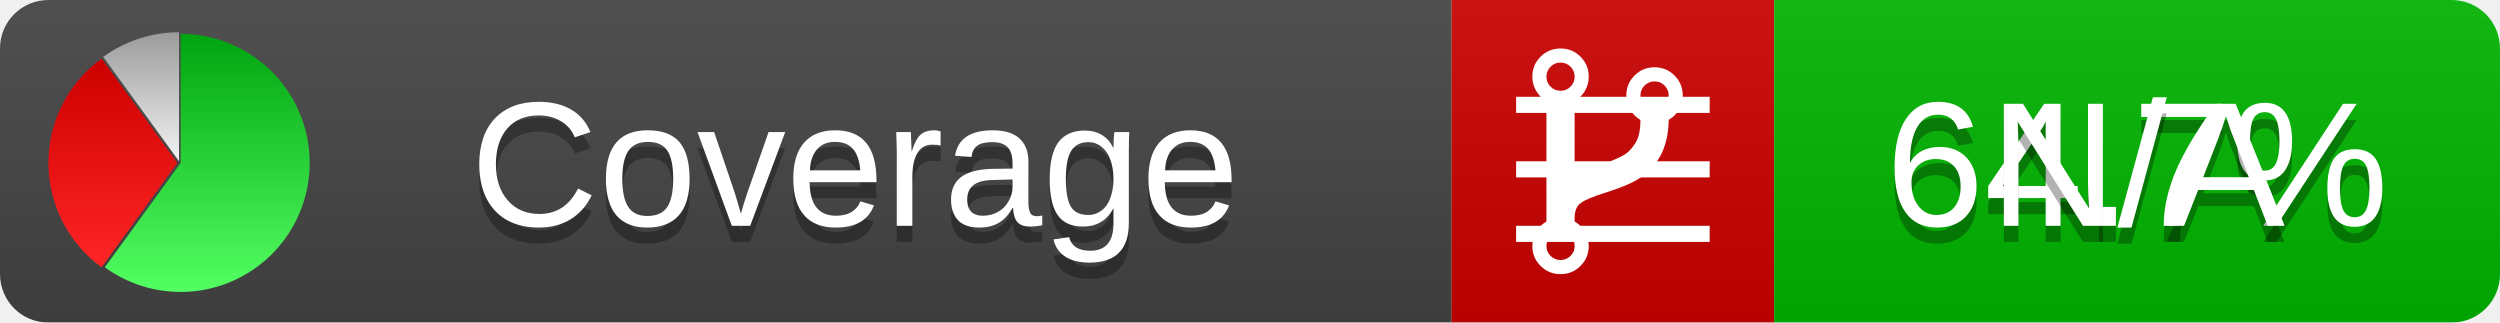
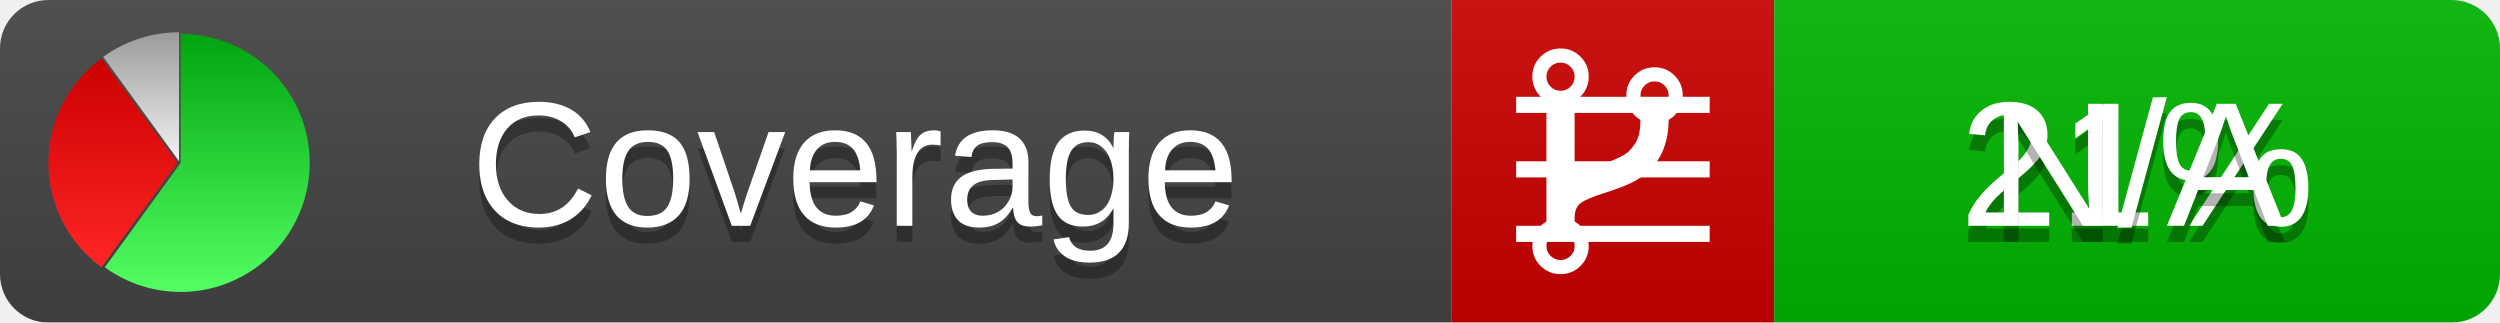
<svg xmlns="http://www.w3.org/2000/svg" xmlns:xlink="http://www.w3.org/1999/xlink" width="155" height="20">
  <style type="text/css">
          
            @keyframes fadeout {
              0 % { visibility: visible; opacity: 1; }
              40% { visibility: visible; opacity: 1; }
              50% { visibility: hidden; opacity: 0; }
              90% { visibility: hidden; opacity: 0; }
              100% { visibility: visible; opacity: 1; }
            }
            @keyframes fadein {
              0% { visibility: hidden; opacity: 0; }
              40% { visibility: hidden; opacity: 0; }
              50% { visibility: visible; opacity: 1; }
              90% { visibility: visible; opacity: 1; }
              100% { visibility: hidden; opacity: 0; }
            }
            .linecoverage {
                animation-duration: 10s;
                animation-name: fadeout;
                animation-iteration-count: infinite;
            }
            .branchcoverage {
                animation-duration: 10s;
                animation-name: fadein;
                animation-iteration-count: infinite;
            }
          
    </style>
  <defs>
    <linearGradient id="gradient" x2="0" y2="100%">
      <stop offset="0" stop-color="#bbb" stop-opacity=".1" />
      <stop offset="1" stop-opacity=".1" />
    </linearGradient>
    <linearGradient id="green" x2="0" y2="100%">
      <stop offset="0" stop-color="#00A410" />
      <stop offset="1" stop-color="#53FF63" />
    </linearGradient>
    <linearGradient id="red" x2="0" y2="100%">
      <stop offset="0" stop-color="#C00" />
      <stop offset="1" stop-color="#FF2525" />
    </linearGradient>
    <linearGradient id="gray" x2="0" y2="100%">
      <stop offset="0" stop-color="#9B9B9B" />
      <stop offset="1" stop-color="#F3F3F3" />
    </linearGradient>
    <mask id="mask">
      <rect width="155" height="20" rx="3" fill="#fff" />
    </mask>
    <g id="icon">
      <path style="fill:url(#green);" d="M205,202.5 l0,-200 a200,200 0 1,1 -117.558,361.803 z" />
      <path style="fill:url(#red);" d="M200,202.5 l-117.558,161.803 a200,200 0 0,1 0,-323.607 z" />
      <path style="fill:url(#gray);" d="M202.5,200 l-117.558,-161.803 a200,200 0 0,1 117.558,-38.196 z" />
    </g>
  </defs>
  <g mask="url(#mask)">
    <rect x="0" y="0" width="90" height="20" fill="#444" />
    <rect x="90" y="0" width="20" height="20" fill="#c00" />
    <rect x="110" y="0" width="45" height="20" fill="#00B600" />
    <rect x="0" y="0" width="155" height="20" fill="url(#gradient)" />
  </g>
  <g>
    <path class="linecoverage" stroke="#fff" d="M94 6.5 h12 M94 10.5 h12 M94 14.5 h12" />
    <path class="branchcoverage" fill="#fff" d="m 97.628,15.247 q 0,-0.364 -0.255,-0.619 -0.255,-0.255 -0.619,-0.255 -0.364,0 -0.619,0.255 -0.255,0.255 -0.255,0.619 0,0.364 0.255,0.619 0.255,0.255 0.619,0.255 0.364,0 0.619,-0.255 0.255,-0.255 0.255,-0.619 z m 0,-10.493 q 0,-0.364 -0.255,-0.619 -0.255,-0.255 -0.619,-0.255 -0.364,0 -0.619,0.255 -0.255,0.255 -0.255,0.619 0,0.364 0.255,0.619 0.255,0.255 0.619,0.255 0.364,0 0.619,-0.255 0.255,-0.255 0.255,-0.619 z m 5.83,1.166 q 0,-0.364 -0.255,-0.619 -0.255,-0.255 -0.619,-0.255 -0.364,0 -0.619,0.255 -0.255,0.255 -0.255,0.619 0,0.364 0.255,0.619 0.255,0.255 0.619,0.255 0.364,0 0.619,-0.255 0.255,-0.255 0.255,-0.619 z m 0.874,0 q 0,0.474 -0.237,0.879 -0.237,0.405 -0.638,0.633 -0.018,2.614 -2.059,3.771 -0.619,0.346 -1.849,0.738 -1.166,0.364 -1.544,0.647 -0.378,0.282 -0.378,0.911 l 0,0.237 q 0.401,0.228 0.638,0.633 0.237,0.405 0.237,0.879 0,0.729 -0.51,1.239 -0.51,0.51 -1.239,0.51 -0.729,0 -1.239,-0.51 -0.51,-0.51 -0.51,-1.239 0,-0.474 0.237,-0.879 0.237,-0.405 0.638,-0.633 l 0,-7.469 q -0.401,-0.228 -0.638,-0.633 -0.237,-0.405 -0.237,-0.879 0,-0.729 0.51,-1.239 0.51,-0.51 1.239,-0.51 0.729,0 1.239,0.51 0.51,0.51 0.51,1.239 0,0.474 -0.237,0.879 -0.237,0.405 -0.638,0.633 l 0,4.527 q 0.492,-0.237 1.403,-0.519 0.501,-0.155 0.797,-0.269 0.296,-0.114 0.642,-0.282 0.346,-0.169 0.537,-0.36 0.191,-0.191 0.369,-0.465 0.178,-0.273 0.255,-0.633 0.077,-0.36 0.077,-0.833 -0.401,-0.228 -0.638,-0.633 -0.237,-0.405 -0.237,-0.879 0,-0.729 0.51,-1.239 0.51,-0.51 1.239,-0.51 0.729,0 1.239,0.51 0.51,0.51 0.51,1.239 z" />
  </g>
  <g fill="#fff" text-anchor="middle" font-family="Verdana,Arial,Geneva,sans-serif" font-size="11">
    <a xlink:href="https://github.com/danielpalme/ReportGenerator" target="_top">
      <use xlink:href="#icon" transform="translate(3,2) scale(.04)" />
    </a>
    <text x="53" y="15" fill="#010101" fill-opacity=".3">Coverage</text>
    <text x="53" y="14" fill="#fff">Coverage</text>
-     <text class="linecoverage" x="132.5" y="15" fill="#010101" fill-opacity=".3">64.7%</text>
-     <text class="linecoverage" x="132.5" y="14">64.7%</text>
+     <text class="linecoverage" x="132.5" y="15" fill="#010101" fill-opacity=".3">21%</text>
+     <text class="linecoverage" x="132.5" y="14">21%</text>
    <text class="branchcoverage" x="132.5" y="15" fill="#010101" fill-opacity=".3">N/A</text>
    <text class="branchcoverage" x="132.5" y="14">N/A</text>
  </g>
  <g>
    <rect class="linecoverage" x="90" y="0" width="65" height="20" fill-opacity="0" />
    <rect class="branchcoverage" x="90" y="0" width="65" height="20" fill-opacity="0" />
  </g>
</svg>
